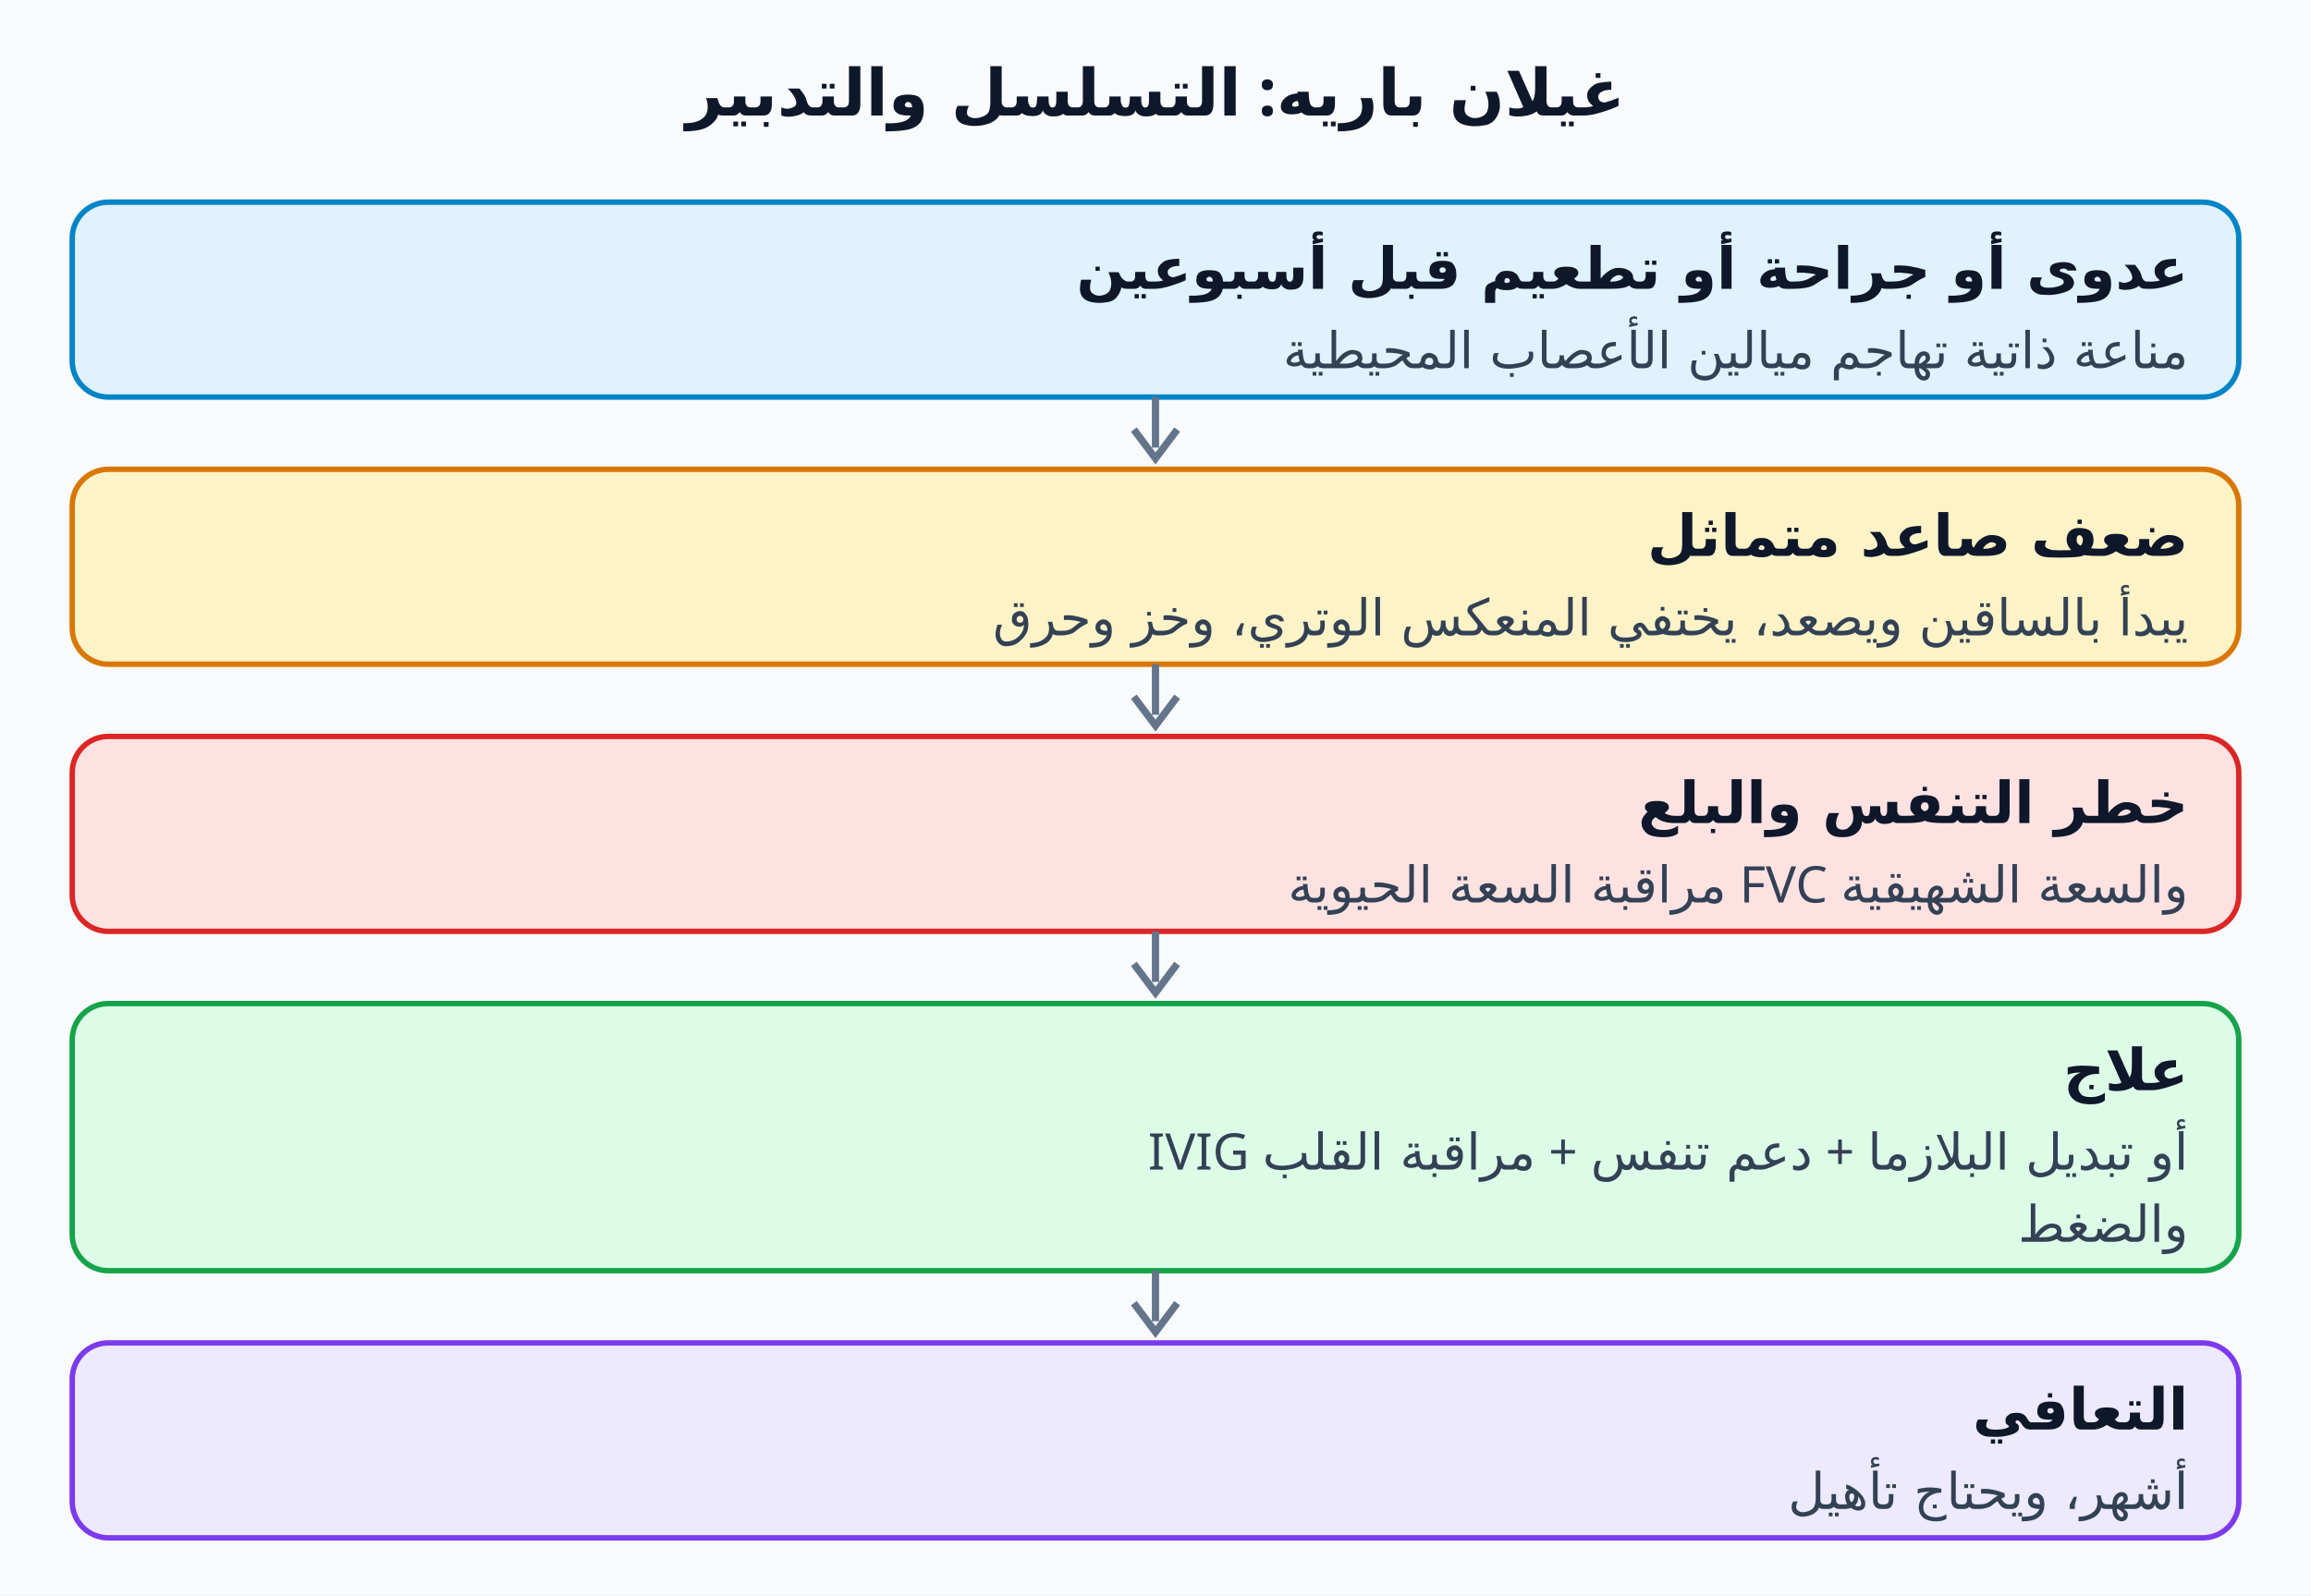
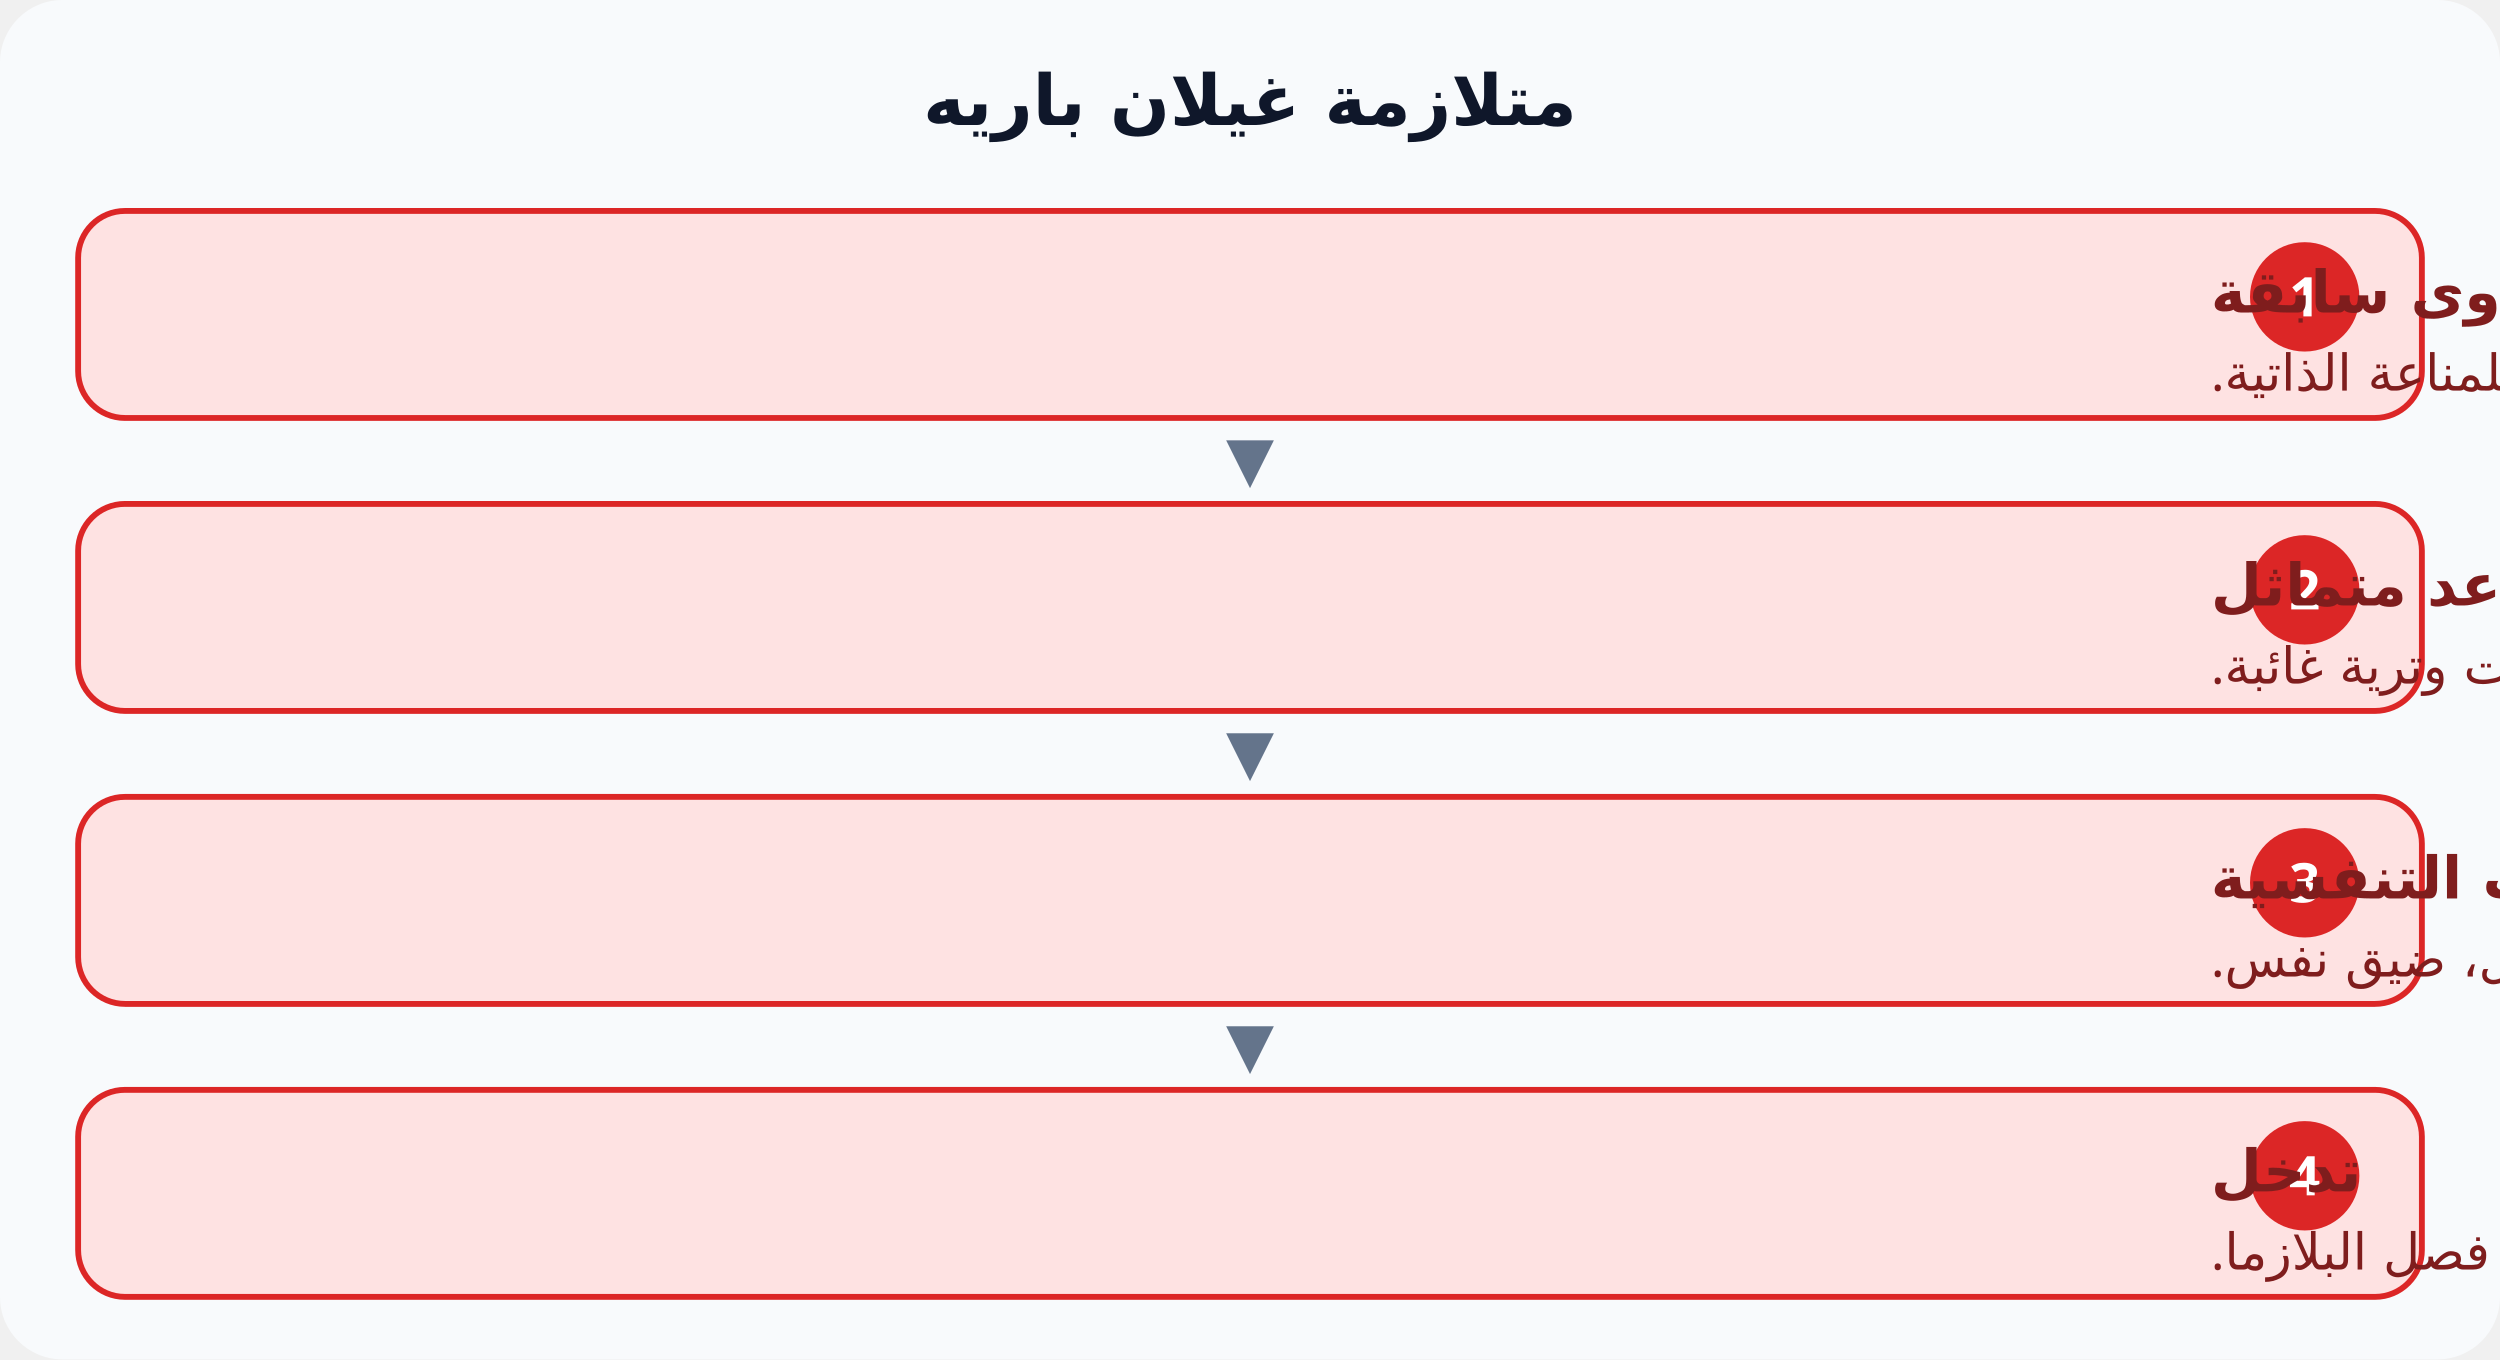
- <svg xmlns="http://www.w3.org/2000/svg" viewBox="0 0 640 442" width="640" height="442" font-family="Cairo, Tahoma, sans-serif">
-   <rect width="640" height="442" fill="#f8fafc" />
-   <text x="320" y="32" text-anchor="middle" font-size="18" font-weight="700" fill="#0f172a" direction="rtl">غيلان باريه: التسلسل والتدبير</text>
-   <rect x="20" y="56" width="600" height="54" rx="10" fill="#e0f2fe" stroke="#0284c7" stroke-width="1.5" />
-   <text x="606" y="80" text-anchor="end" font-size="16" font-weight="700" fill="#0f172a">عدوى أو جراحة أو تطعيم قبل أسبوعين</text>
-   <text x="606" y="102" text-anchor="end" font-size="14" fill="#334155">مناعة ذاتية تهاجم ميالين الأعصاب المحيطية</text>
-   <path d="M320 110 v14" stroke="#64748b" stroke-width="2" />
-   <path d="M314 119 l6 8 l6 -8" fill="none" stroke="#64748b" stroke-width="2" />
-   <rect x="20" y="130" width="600" height="54" rx="10" fill="#fef3c7" stroke="#d97706" stroke-width="1.5" />
-   <text x="606" y="154" text-anchor="end" font-size="16" font-weight="700" fill="#0f172a">ضعف صاعد متماثل</text>
-   <text x="606" y="176" text-anchor="end" font-size="14" fill="#334155">يبدأ بالساقين ويصعد، يختفي المنعكس الوتري، وخز وحرق</text>
-   <path d="M320 184 v14" stroke="#64748b" stroke-width="2" />
-   <path d="M314 193 l6 8 l6 -8" fill="none" stroke="#64748b" stroke-width="2" />
-   <rect x="20" y="204" width="600" height="54" rx="10" fill="#fee2e2" stroke="#dc2626" stroke-width="1.5" />
-   <text x="606" y="228" text-anchor="end" font-size="16" font-weight="700" fill="#0f172a">خطر التنفس والبلع</text>
-   <text x="606" y="250" text-anchor="end" font-size="14" fill="#334155">مراقبة السعة الحيوية FVC والسعة الشهيقية</text>
-   <path d="M320 258 v14" stroke="#64748b" stroke-width="2" />
-   <path d="M314 267 l6 8 l6 -8" fill="none" stroke="#64748b" stroke-width="2" />
-   <rect x="20" y="278" width="600" height="74" rx="10" fill="#dcfce7" stroke="#16a34a" stroke-width="1.5" />
-   <text x="606" y="302" text-anchor="end" font-size="16" font-weight="700" fill="#0f172a">علاج</text>
-   <text x="606" y="324" text-anchor="end" font-size="14" fill="#334155">IVIG أو تبديل البلازما + دعم تنفس + مراقبة القلب</text>
-   <text x="606" y="344" text-anchor="end" font-size="14" fill="#334155">والضغط</text>
-   <path d="M320 352 v14" stroke="#64748b" stroke-width="2" />
-   <path d="M314 361 l6 8 l6 -8" fill="none" stroke="#64748b" stroke-width="2" />
-   <rect x="20" y="372" width="600" height="54" rx="10" fill="#ede9fe" stroke="#7c3aed" stroke-width="1.5" />
-   <text x="606" y="396" text-anchor="end" font-size="16" font-weight="700" fill="#0f172a">التعافي</text>
-   <text x="606" y="418" text-anchor="end" font-size="14" fill="#334155">أشهر، ويحتاج تأهيل</text>
+ <svg xmlns="http://www.w3.org/2000/svg" viewBox="0 0 640 348" font-family="Cairo, Tahoma, sans-serif" direction="rtl">
+   <rect width="640" height="348" rx="16" fill="#f8fafc" />
+   <text x="320" y="32" text-anchor="middle" font-size="18" font-weight="800" fill="#0f172a">متلازمة غيلان باريه</text>
+   <rect x="20" y="54" width="600" height="53" rx="12" fill="#fee2e2" stroke="#dc2626" stroke-width="1.5" />
+   <circle cx="590" cy="76" r="14" fill="#dc2626" />
+   <text x="590" y="81" text-anchor="middle" font-size="14" font-weight="800" fill="#fff">1</text>
+   <text x="566" y="80" text-anchor="end" font-size="15" font-weight="800" fill="#7f1d1d">عدوى سابقة</text>
+   <text x="566" y="100" text-anchor="end" font-size="13" fill="#7f1d1d">مثير للمناعة الذاتية.</text>
+   <text x="320" y="123" text-anchor="middle" font-size="16" fill="#64748b">▼</text>
+   <rect x="20" y="129" width="600" height="53" rx="12" fill="#fee2e2" stroke="#dc2626" stroke-width="1.5" />
+   <circle cx="590" cy="151" r="14" fill="#dc2626" />
+   <text x="590" y="156" text-anchor="middle" font-size="14" font-weight="800" fill="#fff">2</text>
+   <text x="566" y="155" text-anchor="end" font-size="15" font-weight="800" fill="#7f1d1d">شلل صاعد متماثل</text>
+   <text x="566" y="175" text-anchor="end" font-size="13" fill="#7f1d1d">يبدأ من الساقين، منعكسات وترية غائبة.</text>
+   <text x="320" y="198" text-anchor="middle" font-size="16" fill="#64748b">▼</text>
+   <rect x="20" y="204" width="600" height="53" rx="12" fill="#fee2e2" stroke="#dc2626" stroke-width="1.5" />
+   <circle cx="590" cy="226" r="14" fill="#dc2626" />
+   <text x="590" y="231" text-anchor="middle" font-size="14" font-weight="800" fill="#fff">3</text>
+   <text x="566" y="230" text-anchor="end" font-size="15" font-weight="800" fill="#7f1d1d">تأثر العضلات التنفسية</text>
+   <text x="566" y="250" text-anchor="end" font-size="13" fill="#7f1d1d">عدم السعال أو رفع الرأس والحاجبين، تنفس ضحل، ضيق نفس.</text>
+   <text x="320" y="273" text-anchor="middle" font-size="16" fill="#64748b">▼</text>
+   <rect x="20" y="279" width="600" height="53" rx="12" fill="#fee2e2" stroke="#dc2626" stroke-width="1.5" />
+   <circle cx="590" cy="301" r="14" fill="#dc2626" />
+   <text x="590" y="306" text-anchor="middle" font-size="14" font-weight="800" fill="#fff">4</text>
+   <text x="566" y="305" text-anchor="end" font-size="15" font-weight="800" fill="#7f1d1d">تدخل</text>
+   <text x="566" y="325" text-anchor="end" font-size="13" fill="#7f1d1d">تنبيب وجهاز تنفس بجانب السرير + IVIG أو فصل البلازما.</text>
</svg>
